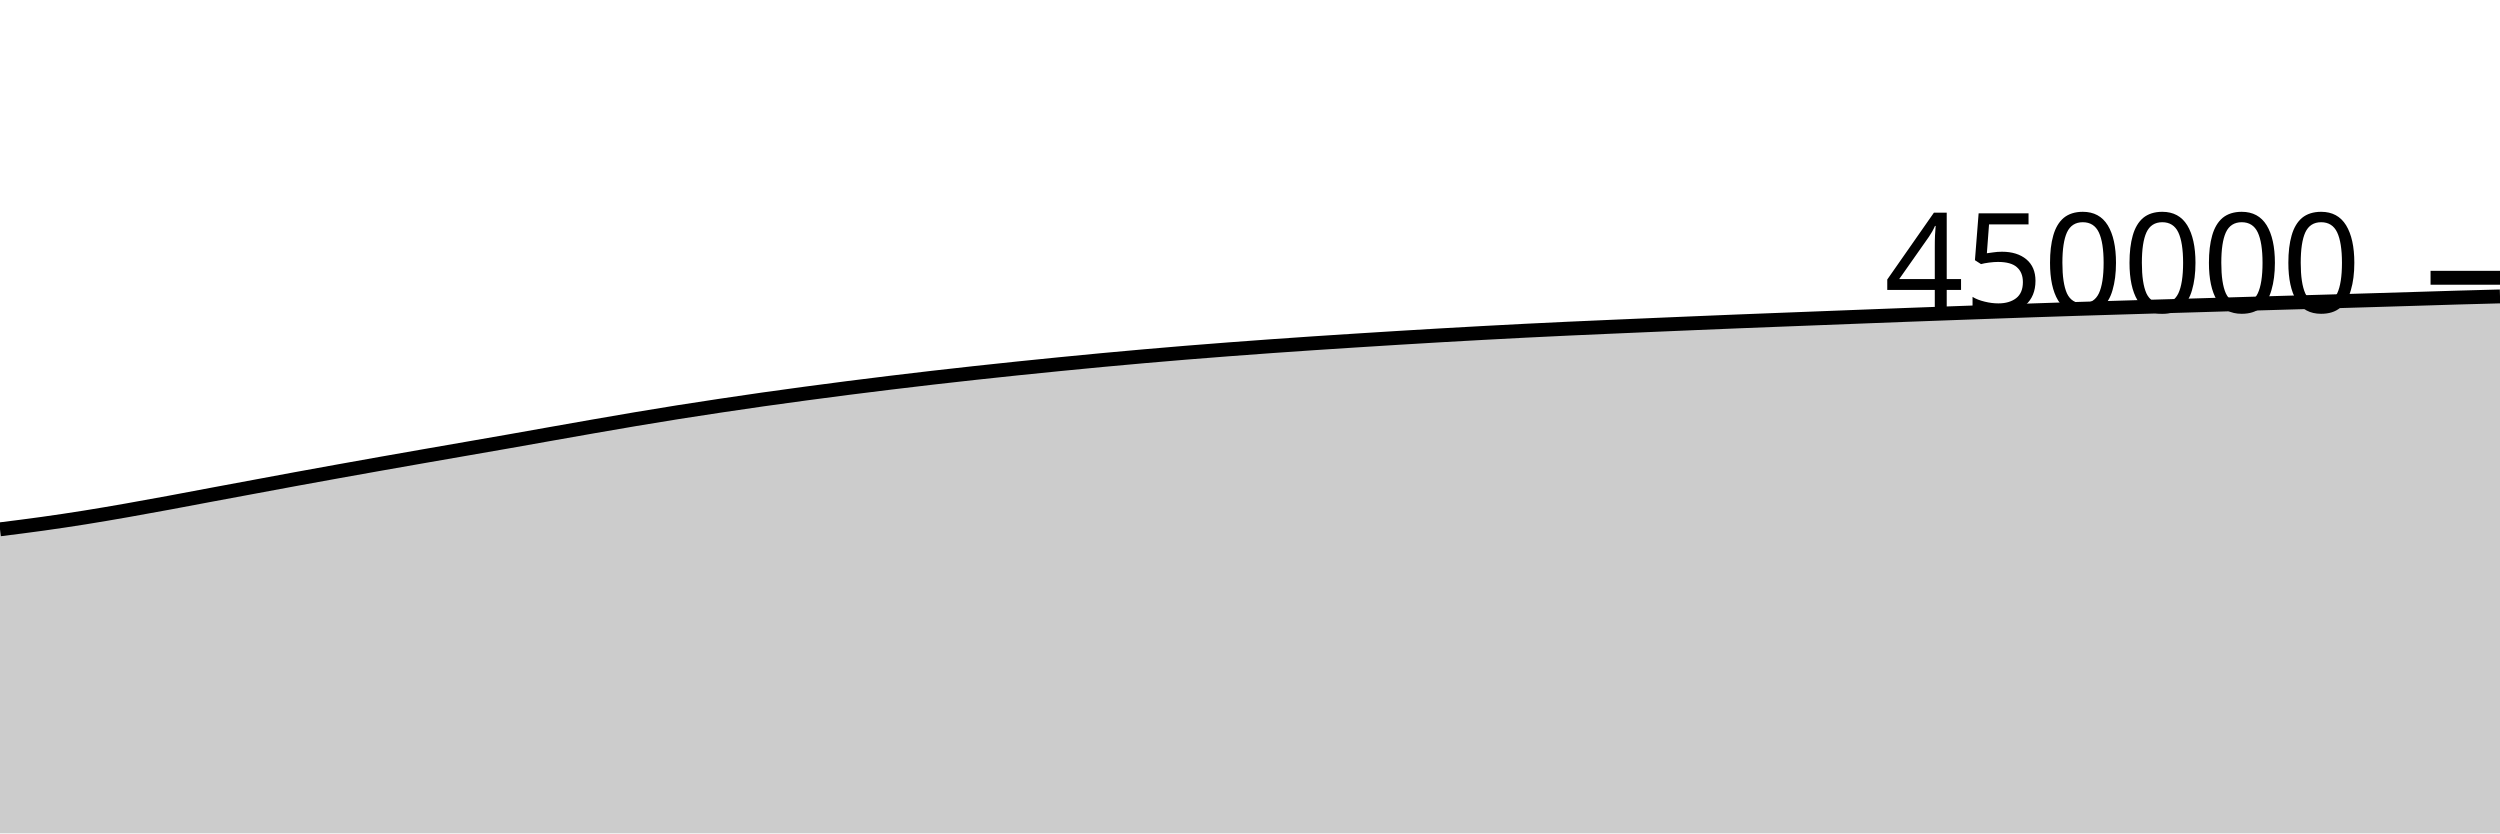
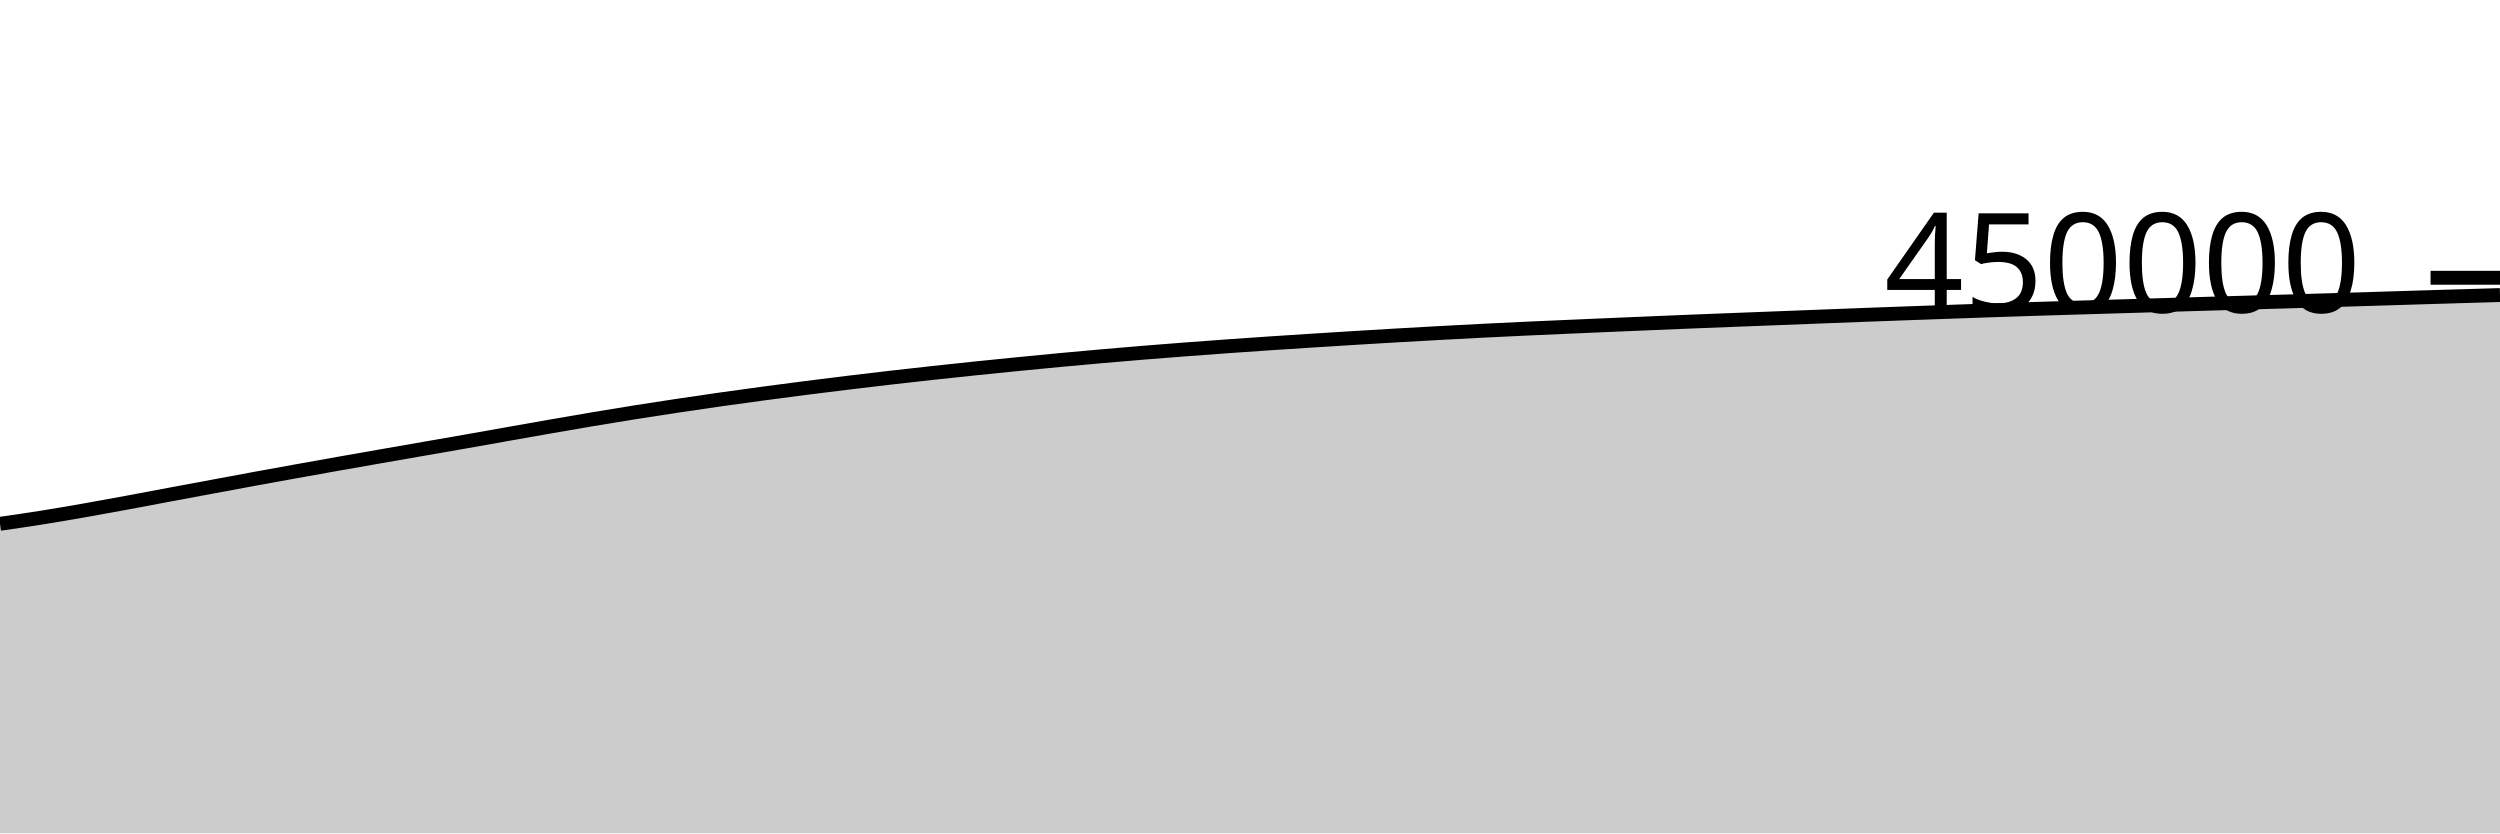
<svg xmlns="http://www.w3.org/2000/svg" viewBox="0 0 180 60">
  <g transform="translate(0,20)">
-     <path class="area" fill="rgba(0, 0, 0, 0.2)" d="M0,18.111C1.017,17.984,2.034,17.856,3.051,17.714C4.068,17.572,5.085,17.42,6.102,17.258C7.119,17.096,8.136,16.92,9.153,16.742C10.169,16.564,11.186,16.376,12.203,16.189C13.22,16.001,14.237,15.806,15.254,15.615C16.271,15.425,17.288,15.236,18.305,15.047C19.322,14.858,20.339,14.667,21.356,14.48C22.373,14.293,23.39,14.109,24.407,13.926C25.424,13.742,26.441,13.561,27.458,13.381C28.475,13.201,29.492,13.023,30.508,12.845C31.525,12.667,32.542,12.491,33.559,12.314C34.576,12.136,35.593,11.961,36.61,11.782C37.627,11.603,38.644,11.42,39.661,11.24C40.678,11.06,41.695,10.879,42.712,10.702C43.729,10.525,44.746,10.347,45.763,10.177C46.78,10.006,47.797,9.839,48.814,9.677C49.831,9.516,50.847,9.361,51.864,9.208C52.881,9.055,53.898,8.905,54.915,8.761C55.932,8.616,56.949,8.478,57.966,8.341C58.983,8.205,60,8.071,61.017,7.94C62.034,7.81,63.051,7.683,64.068,7.56C65.085,7.436,66.102,7.315,67.119,7.198C68.136,7.081,69.153,6.967,70.169,6.856C71.186,6.744,72.203,6.636,73.22,6.531C74.237,6.425,75.254,6.323,76.271,6.222C77.288,6.122,78.305,6.022,79.322,5.927C80.339,5.831,81.356,5.74,82.373,5.65C83.39,5.561,84.407,5.474,85.424,5.391C86.441,5.308,87.458,5.228,88.475,5.151C89.492,5.074,90.508,4.999,91.525,4.926C92.542,4.853,93.559,4.783,94.576,4.715C95.593,4.646,96.61,4.581,97.627,4.517C98.644,4.452,99.661,4.388,100.678,4.326C101.695,4.264,102.712,4.203,103.729,4.144C104.746,4.086,105.763,4.028,106.78,3.973C107.797,3.917,108.814,3.863,109.831,3.812C110.847,3.761,111.864,3.712,112.881,3.665C113.898,3.618,114.915,3.574,115.932,3.53C116.949,3.485,117.966,3.441,118.983,3.398C120,3.354,121.017,3.311,122.034,3.269C123.051,3.227,124.068,3.184,125.085,3.143C126.102,3.103,127.119,3.063,128.136,3.024C129.153,2.984,130.169,2.945,131.186,2.906C132.203,2.866,133.22,2.827,134.237,2.788C135.254,2.748,136.271,2.709,137.288,2.671C138.305,2.633,139.322,2.596,140.339,2.559C141.356,2.522,142.373,2.486,143.39,2.45C144.407,2.414,145.424,2.378,146.441,2.343C147.458,2.309,148.475,2.276,149.492,2.243C150.508,2.211,151.525,2.18,152.542,2.15C153.559,2.119,154.576,2.089,155.593,2.059C156.61,2.029,157.627,1.999,158.644,1.969C159.661,1.938,160.678,1.908,161.695,1.878C162.712,1.849,163.729,1.818,164.746,1.789C165.763,1.76,166.78,1.732,167.797,1.702C168.814,1.672,169.831,1.642,170.847,1.611C171.864,1.58,172.881,1.55,173.898,1.519C174.915,1.488,175.932,1.455,176.949,1.425C177.966,1.396,178.983,1.369,180,1.342L180,40C178.983,40,177.966,40,176.949,40C175.932,40,174.915,40,173.898,40C172.881,40,171.864,40,170.847,40C169.831,40,168.814,40,167.797,40C166.78,40,165.763,40,164.746,40C163.729,40,162.712,40,161.695,40C160.678,40,159.661,40,158.644,40C157.627,40,156.61,40,155.593,40C154.576,40,153.559,40,152.542,40C151.525,40,150.508,40,149.492,40C148.475,40,147.458,40,146.441,40C145.424,40,144.407,40,143.39,40C142.373,40,141.356,40,140.339,40C139.322,40,138.305,40,137.288,40C136.271,40,135.254,40,134.237,40C133.22,40,132.203,40,131.186,40C130.169,40,129.153,40,128.136,40C127.119,40,126.102,40,125.085,40C124.068,40,123.051,40,122.034,40C121.017,40,120,40,118.983,40C117.966,40,116.949,40,115.932,40C114.915,40,113.898,40,112.881,40C111.864,40,110.847,40,109.831,40C108.814,40,107.797,40,106.78,40C105.763,40,104.746,40,103.729,40C102.712,40,101.695,40,100.678,40C99.661,40,98.644,40,97.627,40C96.61,40,95.593,40,94.576,40C93.559,40,92.542,40,91.525,40C90.508,40,89.492,40,88.475,40C87.458,40,86.441,40,85.424,40C84.407,40,83.39,40,82.373,40C81.356,40,80.339,40,79.322,40C78.305,40,77.288,40,76.271,40C75.254,40,74.237,40,73.22,40C72.203,40,71.186,40,70.169,40C69.153,40,68.136,40,67.119,40C66.102,40,65.085,40,64.068,40C63.051,40,62.034,40,61.017,40C60,40,58.983,40,57.966,40C56.949,40,55.932,40,54.915,40C53.898,40,52.881,40,51.864,40C50.847,40,49.831,40,48.814,40C47.797,40,46.78,40,45.763,40C44.746,40,43.729,40,42.712,40C41.695,40,40.678,40,39.661,40C38.644,40,37.627,40,36.61,40C35.593,40,34.576,40,33.559,40C32.542,40,31.525,40,30.508,40C29.492,40,28.475,40,27.458,40C26.441,40,25.424,40,24.407,40C23.39,40,22.373,40,21.356,40C20.339,40,19.322,40,18.305,40C17.288,40,16.271,40,15.254,40C14.237,40,13.22,40,12.203,40C11.186,40,10.169,40,9.153,40C8.136,40,7.119,40,6.102,40C5.085,40,4.068,40,3.051,40C2.034,40,1.017,40,0,40Z" />
-     <path class="line" stroke="black" fill="none" d="M0,18.111C1.017,17.984,2.034,17.856,3.051,17.714C4.068,17.572,5.085,17.42,6.102,17.258C7.119,17.096,8.136,16.92,9.153,16.742C10.169,16.564,11.186,16.376,12.203,16.189C13.22,16.001,14.237,15.806,15.254,15.615C16.271,15.425,17.288,15.236,18.305,15.047C19.322,14.858,20.339,14.667,21.356,14.48C22.373,14.293,23.39,14.109,24.407,13.926C25.424,13.742,26.441,13.561,27.458,13.381C28.475,13.201,29.492,13.023,30.508,12.845C31.525,12.667,32.542,12.491,33.559,12.314C34.576,12.136,35.593,11.961,36.61,11.782C37.627,11.603,38.644,11.42,39.661,11.24C40.678,11.06,41.695,10.879,42.712,10.702C43.729,10.525,44.746,10.347,45.763,10.177C46.78,10.006,47.797,9.839,48.814,9.677C49.831,9.516,50.847,9.361,51.864,9.208C52.881,9.055,53.898,8.905,54.915,8.761C55.932,8.616,56.949,8.478,57.966,8.341C58.983,8.205,60,8.071,61.017,7.94C62.034,7.81,63.051,7.683,64.068,7.56C65.085,7.436,66.102,7.315,67.119,7.198C68.136,7.081,69.153,6.967,70.169,6.856C71.186,6.744,72.203,6.636,73.22,6.531C74.237,6.425,75.254,6.323,76.271,6.222C77.288,6.122,78.305,6.022,79.322,5.927C80.339,5.831,81.356,5.74,82.373,5.65C83.39,5.561,84.407,5.474,85.424,5.391C86.441,5.308,87.458,5.228,88.475,5.151C89.492,5.074,90.508,4.999,91.525,4.926C92.542,4.853,93.559,4.783,94.576,4.715C95.593,4.646,96.61,4.581,97.627,4.517C98.644,4.452,99.661,4.388,100.678,4.326C101.695,4.264,102.712,4.203,103.729,4.144C104.746,4.086,105.763,4.028,106.78,3.973C107.797,3.917,108.814,3.863,109.831,3.812C110.847,3.761,111.864,3.712,112.881,3.665C113.898,3.618,114.915,3.574,115.932,3.53C116.949,3.485,117.966,3.441,118.983,3.398C120,3.354,121.017,3.311,122.034,3.269C123.051,3.227,124.068,3.184,125.085,3.143C126.102,3.103,127.119,3.063,128.136,3.024C129.153,2.984,130.169,2.945,131.186,2.906C132.203,2.866,133.22,2.827,134.237,2.788C135.254,2.748,136.271,2.709,137.288,2.671C138.305,2.633,139.322,2.596,140.339,2.559C141.356,2.522,142.373,2.486,143.39,2.45C144.407,2.414,145.424,2.378,146.441,2.343C147.458,2.309,148.475,2.276,149.492,2.243C150.508,2.211,151.525,2.18,152.542,2.15C153.559,2.119,154.576,2.089,155.593,2.059C156.61,2.029,157.627,1.999,158.644,1.969C159.661,1.938,160.678,1.908,161.695,1.878C162.712,1.849,163.729,1.818,164.746,1.789C165.763,1.76,166.78,1.732,167.797,1.702C168.814,1.672,169.831,1.642,170.847,1.611C171.864,1.58,172.881,1.55,173.898,1.519C174.915,1.488,175.932,1.455,176.949,1.425C177.966,1.396,178.983,1.369,180,1.342" />
+     <path class="area" fill="rgba(0, 0, 0, 0.2)" d="M0,17.714C1.017,17.567,2.034,17.42,3.051,17.258C4.068,17.096,5.085,16.92,6.102,16.742C7.119,16.564,8.136,16.376,9.153,16.189C10.169,16.001,11.186,15.806,12.203,15.615C13.22,15.425,14.237,15.236,15.254,15.047C16.271,14.858,17.288,14.667,18.305,14.48C19.322,14.293,20.339,14.109,21.356,13.926C22.373,13.742,23.39,13.561,24.407,13.381C25.424,13.201,26.441,13.023,27.458,12.845C28.475,12.667,29.492,12.491,30.508,12.314C31.525,12.136,32.542,11.961,33.559,11.782C34.576,11.603,35.593,11.42,36.61,11.24C37.627,11.06,38.644,10.879,39.661,10.702C40.678,10.525,41.695,10.347,42.712,10.177C43.729,10.006,44.746,9.839,45.763,9.677C46.78,9.516,47.797,9.361,48.814,9.208C49.831,9.055,50.847,8.905,51.864,8.761C52.881,8.616,53.898,8.478,54.915,8.341C55.932,8.205,56.949,8.071,57.966,7.94C58.983,7.81,60,7.683,61.017,7.56C62.034,7.436,63.051,7.315,64.068,7.198C65.085,7.081,66.102,6.967,67.119,6.856C68.136,6.744,69.153,6.636,70.169,6.531C71.186,6.425,72.203,6.323,73.22,6.222C74.237,6.122,75.254,6.022,76.271,5.927C77.288,5.831,78.305,5.74,79.322,5.65C80.339,5.561,81.356,5.474,82.373,5.391C83.39,5.308,84.407,5.228,85.424,5.151C86.441,5.074,87.458,4.999,88.475,4.926C89.492,4.853,90.508,4.783,91.525,4.715C92.542,4.646,93.559,4.581,94.576,4.517C95.593,4.452,96.61,4.388,97.627,4.326C98.644,4.264,99.661,4.203,100.678,4.144C101.695,4.086,102.712,4.028,103.729,3.973C104.746,3.917,105.763,3.863,106.78,3.812C107.797,3.761,108.814,3.712,109.831,3.665C110.847,3.618,111.864,3.574,112.881,3.53C113.898,3.485,114.915,3.441,115.932,3.398C116.949,3.354,117.966,3.311,118.983,3.269C120,3.227,121.017,3.184,122.034,3.143C123.051,3.103,124.068,3.063,125.085,3.024C126.102,2.984,127.119,2.945,128.136,2.906C129.153,2.866,130.169,2.827,131.186,2.788C132.203,2.748,133.22,2.709,134.237,2.671C135.254,2.633,136.271,2.596,137.288,2.559C138.305,2.522,139.322,2.486,140.339,2.45C141.356,2.414,142.373,2.378,143.39,2.343C144.407,2.309,145.424,2.276,146.441,2.243C147.458,2.211,148.475,2.18,149.492,2.15C150.508,2.119,151.525,2.089,152.542,2.059C153.559,2.029,154.576,1.999,155.593,1.969C156.61,1.938,157.627,1.908,158.644,1.878C159.661,1.849,160.678,1.818,161.695,1.789C162.712,1.76,163.729,1.732,164.746,1.702C165.763,1.672,166.78,1.642,167.797,1.611C168.814,1.58,169.831,1.55,170.847,1.519C171.864,1.488,172.881,1.456,173.898,1.425C174.915,1.394,175.932,1.364,176.949,1.334C177.966,1.303,178.983,1.274,180,1.244L180,40C178.983,40,177.966,40,176.949,40C175.932,40,174.915,40,173.898,40C172.881,40,171.864,40,170.847,40C169.831,40,168.814,40,167.797,40C166.78,40,165.763,40,164.746,40C163.729,40,162.712,40,161.695,40C160.678,40,159.661,40,158.644,40C157.627,40,156.61,40,155.593,40C154.576,40,153.559,40,152.542,40C151.525,40,150.508,40,149.492,40C148.475,40,147.458,40,146.441,40C145.424,40,144.407,40,143.39,40C142.373,40,141.356,40,140.339,40C139.322,40,138.305,40,137.288,40C136.271,40,135.254,40,134.237,40C133.22,40,132.203,40,131.186,40C130.169,40,129.153,40,128.136,40C127.119,40,126.102,40,125.085,40C124.068,40,123.051,40,122.034,40C121.017,40,120,40,118.983,40C117.966,40,116.949,40,115.932,40C114.915,40,113.898,40,112.881,40C111.864,40,110.847,40,109.831,40C108.814,40,107.797,40,106.78,40C105.763,40,104.746,40,103.729,40C102.712,40,101.695,40,100.678,40C99.661,40,98.644,40,97.627,40C96.61,40,95.593,40,94.576,40C93.559,40,92.542,40,91.525,40C90.508,40,89.492,40,88.475,40C87.458,40,86.441,40,85.424,40C84.407,40,83.39,40,82.373,40C81.356,40,80.339,40,79.322,40C78.305,40,77.288,40,76.271,40C75.254,40,74.237,40,73.22,40C72.203,40,71.186,40,70.169,40C69.153,40,68.136,40,67.119,40C66.102,40,65.085,40,64.068,40C63.051,40,62.034,40,61.017,40C60,40,58.983,40,57.966,40C56.949,40,55.932,40,54.915,40C53.898,40,52.881,40,51.864,40C50.847,40,49.831,40,48.814,40C47.797,40,46.78,40,45.763,40C44.746,40,43.729,40,42.712,40C41.695,40,40.678,40,39.661,40C38.644,40,37.627,40,36.61,40C35.593,40,34.576,40,33.559,40C32.542,40,31.525,40,30.508,40C29.492,40,28.475,40,27.458,40C26.441,40,25.424,40,24.407,40C23.39,40,22.373,40,21.356,40C20.339,40,19.322,40,18.305,40C17.288,40,16.271,40,15.254,40C14.237,40,13.22,40,12.203,40C11.186,40,10.169,40,9.153,40C8.136,40,7.119,40,6.102,40C5.085,40,4.068,40,3.051,40C2.034,40,1.017,40,0,40Z" />
+     <path class="line" stroke="black" fill="none" d="M0,17.714C1.017,17.567,2.034,17.42,3.051,17.258C4.068,17.096,5.085,16.92,6.102,16.742C7.119,16.564,8.136,16.376,9.153,16.189C10.169,16.001,11.186,15.806,12.203,15.615C13.22,15.425,14.237,15.236,15.254,15.047C16.271,14.858,17.288,14.667,18.305,14.48C19.322,14.293,20.339,14.109,21.356,13.926C22.373,13.742,23.39,13.561,24.407,13.381C25.424,13.201,26.441,13.023,27.458,12.845C28.475,12.667,29.492,12.491,30.508,12.314C31.525,12.136,32.542,11.961,33.559,11.782C34.576,11.603,35.593,11.42,36.61,11.24C37.627,11.06,38.644,10.879,39.661,10.702C40.678,10.525,41.695,10.347,42.712,10.177C43.729,10.006,44.746,9.839,45.763,9.677C46.78,9.516,47.797,9.361,48.814,9.208C49.831,9.055,50.847,8.905,51.864,8.761C52.881,8.616,53.898,8.478,54.915,8.341C55.932,8.205,56.949,8.071,57.966,7.94C58.983,7.81,60,7.683,61.017,7.56C62.034,7.436,63.051,7.315,64.068,7.198C65.085,7.081,66.102,6.967,67.119,6.856C68.136,6.744,69.153,6.636,70.169,6.531C71.186,6.425,72.203,6.323,73.22,6.222C74.237,6.122,75.254,6.022,76.271,5.927C77.288,5.831,78.305,5.74,79.322,5.65C80.339,5.561,81.356,5.474,82.373,5.391C83.39,5.308,84.407,5.228,85.424,5.151C86.441,5.074,87.458,4.999,88.475,4.926C89.492,4.853,90.508,4.783,91.525,4.715C92.542,4.646,93.559,4.581,94.576,4.517C95.593,4.452,96.61,4.388,97.627,4.326C98.644,4.264,99.661,4.203,100.678,4.144C101.695,4.086,102.712,4.028,103.729,3.973C104.746,3.917,105.763,3.863,106.78,3.812C107.797,3.761,108.814,3.712,109.831,3.665C110.847,3.618,111.864,3.574,112.881,3.53C113.898,3.485,114.915,3.441,115.932,3.398C116.949,3.354,117.966,3.311,118.983,3.269C120,3.227,121.017,3.184,122.034,3.143C123.051,3.103,124.068,3.063,125.085,3.024C126.102,2.984,127.119,2.945,128.136,2.906C129.153,2.866,130.169,2.827,131.186,2.788C132.203,2.748,133.22,2.709,134.237,2.671C135.254,2.633,136.271,2.596,137.288,2.559C138.305,2.522,139.322,2.486,140.339,2.45C141.356,2.414,142.373,2.378,143.39,2.343C144.407,2.309,145.424,2.276,146.441,2.243C147.458,2.211,148.475,2.18,149.492,2.15C150.508,2.119,151.525,2.089,152.542,2.059C153.559,2.029,154.576,1.999,155.593,1.969C156.61,1.938,157.627,1.908,158.644,1.878C159.661,1.849,160.678,1.818,161.695,1.789C162.712,1.76,163.729,1.732,164.746,1.702C165.763,1.672,166.78,1.642,167.797,1.611C168.814,1.58,169.831,1.55,170.847,1.519C171.864,1.488,172.881,1.456,173.898,1.425C174.915,1.394,175.932,1.364,176.949,1.334C177.966,1.303,178.983,1.274,180,1.244" />
    <path class="axis-ceiling" stroke-width="1" stroke="black" fill="none" d="M175,0L180,0" />
    <text class="axis-ceiling-label" font-family="sans-serif" text-anchor="end" font-size="10px" x="170" y="2.5">450000</text>
  </g>
</svg>
